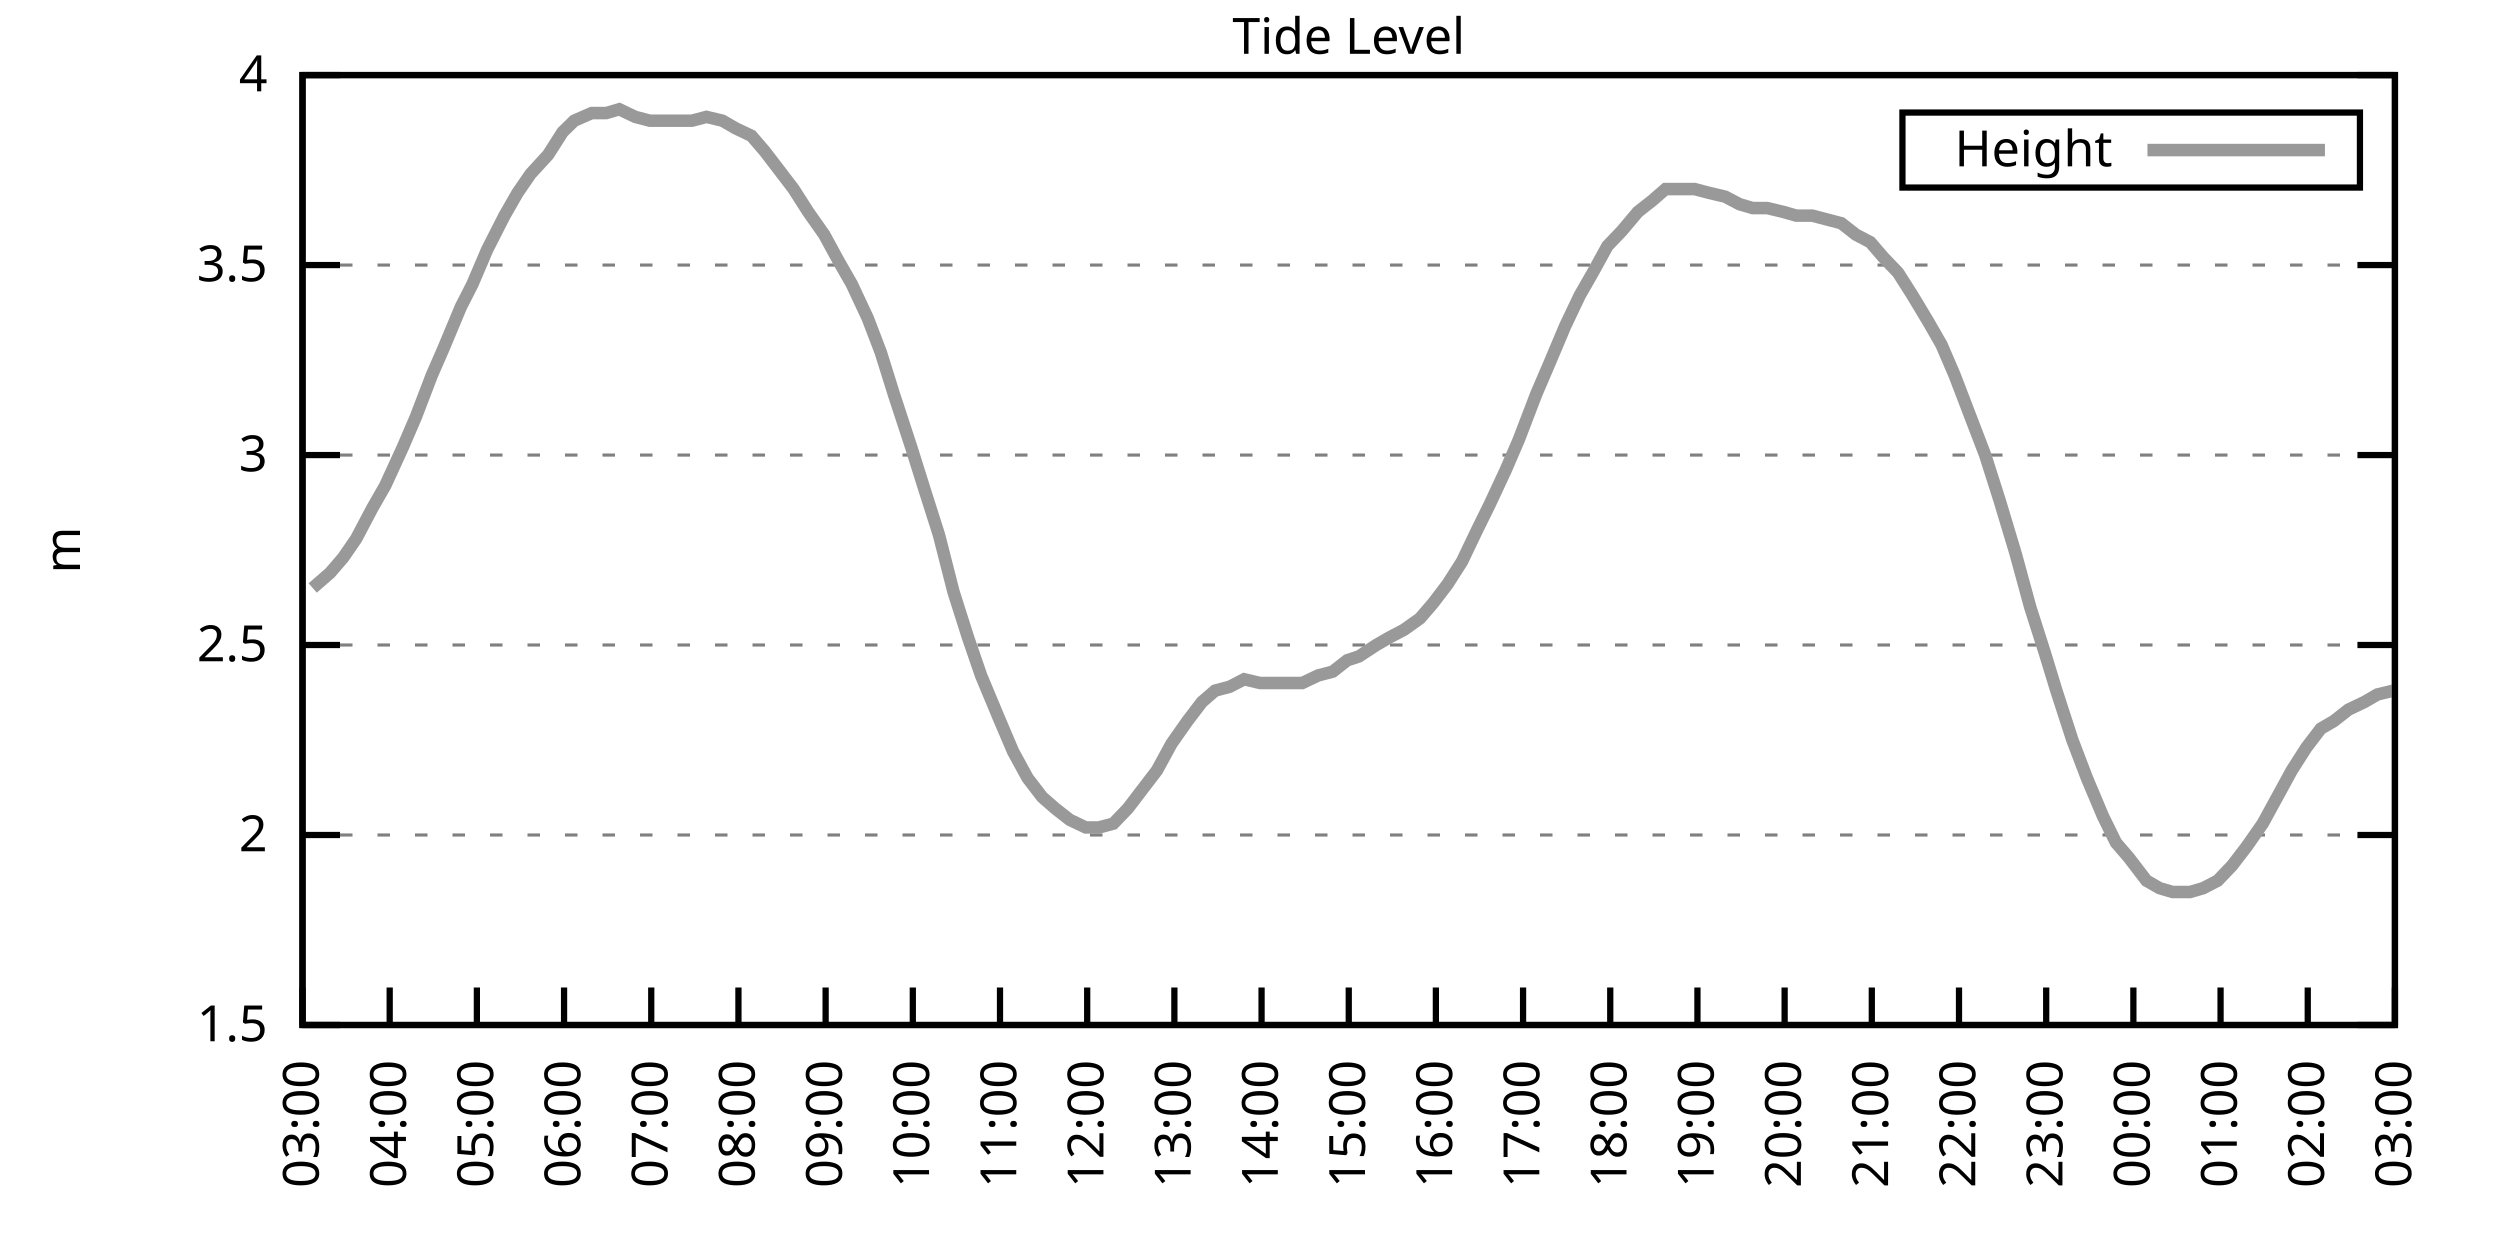
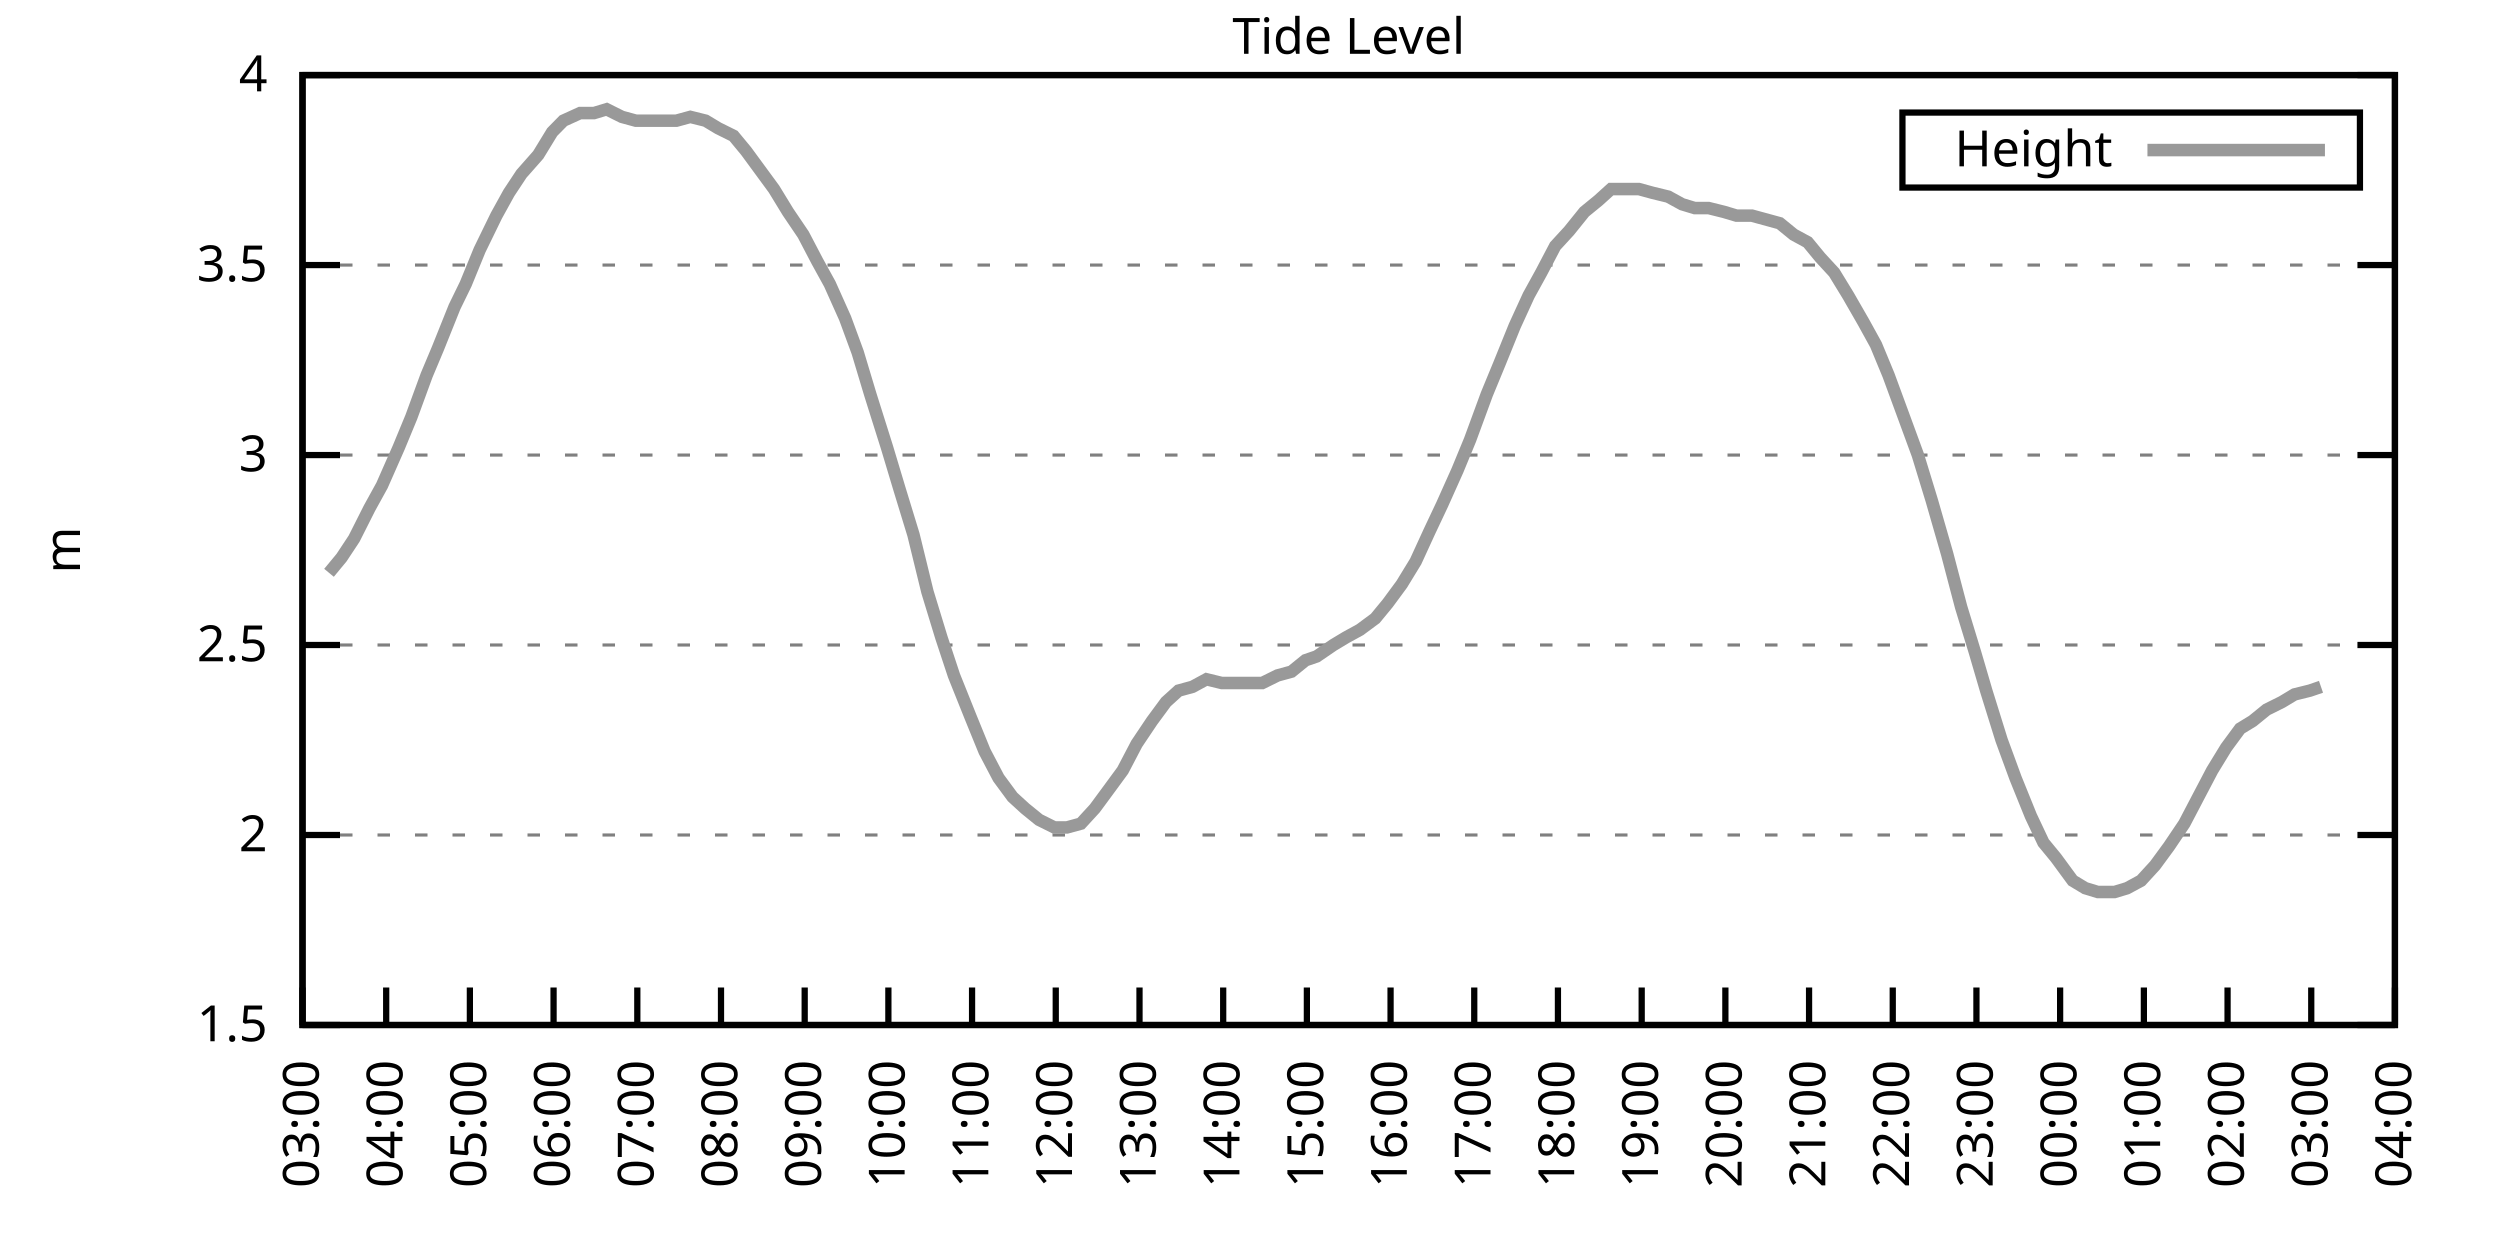
<svg xmlns="http://www.w3.org/2000/svg" xmlns:xlink="http://www.w3.org/1999/xlink" width="400" height="200" viewBox="0 0 400 200">
  <g id="gnuplot_canvas">
    <rect x="0" y="0" width="400" height="200" fill="none" />
    <defs>
      <circle id="gpDot" r="0.5" stroke-width="0.5" stroke="currentColor" />
      <path id="gpPt0" stroke-width="0.333" stroke="currentColor" d="M-1,0 h2 M0,-1 v2" />
      <path id="gpPt1" stroke-width="0.333" stroke="currentColor" d="M-1,-1 L1,1 M1,-1 L-1,1" />
      <path id="gpPt2" stroke-width="0.333" stroke="currentColor" d="M-1,0 L1,0 M0,-1 L0,1 M-1,-1 L1,1 M-1,1 L1,-1" />
      <rect id="gpPt3" stroke-width="0.333" stroke="currentColor" x="-1" y="-1" width="2" height="2" />
      <rect id="gpPt4" stroke-width="0.333" stroke="currentColor" fill="currentColor" x="-1" y="-1" width="2" height="2" />
      <circle id="gpPt5" stroke-width="0.333" stroke="currentColor" cx="0" cy="0" r="1" />
      <use xlink:href="#gpPt5" id="gpPt6" fill="currentColor" stroke="none" />
      <path id="gpPt7" stroke-width="0.333" stroke="currentColor" d="M0,-1.33 L-1.33,0.67 L1.33,0.67 z" />
      <use xlink:href="#gpPt7" id="gpPt8" fill="currentColor" stroke="none" />
      <use xlink:href="#gpPt7" id="gpPt9" stroke="currentColor" transform="rotate(180)" />
      <use xlink:href="#gpPt9" id="gpPt10" fill="currentColor" stroke="none" />
      <use xlink:href="#gpPt3" id="gpPt11" stroke="currentColor" transform="rotate(45)" />
      <use xlink:href="#gpPt11" id="gpPt12" fill="currentColor" stroke="none" />
      <path id="gpPt13" stroke-width="0.333" stroke="currentColor" d="M0,1.330 L1.265,0.411 L0.782,-1.067 L-0.782,-1.076 L-1.265,0.411 z" />
      <use xlink:href="#gpPt13" id="gpPt14" fill="currentColor" stroke="none" />
      <filter id="textbox" filterUnits="objectBoundingBox" x="0" y="0" height="1" width="1">
        <feFlood flood-color="white" flood-opacity="1" result="bgnd" />
        <feComposite in="SourceGraphic" in2="bgnd" operator="atop" />
      </filter>
      <filter id="greybox" filterUnits="objectBoundingBox" x="0" y="0" height="1" width="1">
        <feFlood flood-color="lightgrey" flood-opacity="1" result="grey" />
        <feComposite in="SourceGraphic" in2="grey" operator="atop" />
      </filter>
    </defs>
    <g fill="none" color="white" stroke="currentColor" stroke-width="1.00" stroke-linecap="butt" stroke-linejoin="miter">
</g>
    <g fill="none" color="black" stroke="currentColor" stroke-width="1.00" stroke-linecap="butt" stroke-linejoin="miter">
      <g stroke="none" shape-rendering="crispEdges">
        <polygon fill="rgb(255, 255, 255)" points="48.40,164.00 383.18,164.00 383.18,12.02 48.40,12.02 " />
      </g>
    </g>
    <g fill="none" color="black" stroke="currentColor" stroke-width="1.00" stroke-linecap="butt" stroke-linejoin="miter">
</g>
    <g fill="none" color="black" stroke="black" stroke-width="0.50" stroke-linecap="butt" stroke-linejoin="miter">
</g>
    <g fill="none" color="gray" stroke="currentColor" stroke-width="0.50" stroke-linecap="butt" stroke-linejoin="miter">
      <path stroke="gray" stroke-dasharray="2,4" class="gridline" d="M48.40,164.00 L383.19,164.00  " />
    </g>
    <g fill="none" color="gray" stroke="gray" stroke-width="1.00" stroke-linecap="butt" stroke-linejoin="miter">
</g>
    <g fill="none" color="black" stroke="currentColor" stroke-width="1.00" stroke-linecap="butt" stroke-linejoin="miter">
      <path stroke="black" d="M48.40,164.00 L54.40,164.00 M383.19,164.00 L377.19,164.00  " />
      <g transform="translate(42.80,166.60)" stroke="none" fill="black" font-family="Sans" font-size="8.00" text-anchor="end">
        <text>
          <tspan font-family="Sans"> 1.5</tspan>
        </text>
      </g>
    </g>
    <g fill="none" color="black" stroke="currentColor" stroke-width="1.00" stroke-linecap="butt" stroke-linejoin="miter">
</g>
    <g fill="none" color="black" stroke="black" stroke-width="0.50" stroke-linecap="butt" stroke-linejoin="miter">
</g>
    <g fill="none" color="gray" stroke="currentColor" stroke-width="0.50" stroke-linecap="butt" stroke-linejoin="miter">
      <path stroke="gray" stroke-dasharray="2,4" class="gridline" d="M48.40,133.60 L383.19,133.60  " />
    </g>
    <g fill="none" color="gray" stroke="gray" stroke-width="1.00" stroke-linecap="butt" stroke-linejoin="miter">
</g>
    <g fill="none" color="black" stroke="currentColor" stroke-width="1.00" stroke-linecap="butt" stroke-linejoin="miter">
      <path stroke="black" d="M48.40,133.60 L54.40,133.60 M383.19,133.60 L377.19,133.60  " />
      <g transform="translate(42.80,136.20)" stroke="none" fill="black" font-family="Sans" font-size="8.00" text-anchor="end">
        <text>
          <tspan font-family="Sans"> 2</tspan>
        </text>
      </g>
    </g>
    <g fill="none" color="black" stroke="currentColor" stroke-width="1.00" stroke-linecap="butt" stroke-linejoin="miter">
</g>
    <g fill="none" color="black" stroke="black" stroke-width="0.50" stroke-linecap="butt" stroke-linejoin="miter">
</g>
    <g fill="none" color="gray" stroke="currentColor" stroke-width="0.50" stroke-linecap="butt" stroke-linejoin="miter">
      <path stroke="gray" stroke-dasharray="2,4" class="gridline" d="M48.40,103.20 L383.19,103.20  " />
    </g>
    <g fill="none" color="gray" stroke="gray" stroke-width="1.00" stroke-linecap="butt" stroke-linejoin="miter">
</g>
    <g fill="none" color="black" stroke="currentColor" stroke-width="1.00" stroke-linecap="butt" stroke-linejoin="miter">
      <path stroke="black" d="M48.40,103.20 L54.40,103.20 M383.19,103.20 L377.19,103.20  " />
      <g transform="translate(42.80,105.80)" stroke="none" fill="black" font-family="Sans" font-size="8.00" text-anchor="end">
        <text>
          <tspan font-family="Sans"> 2.5</tspan>
        </text>
      </g>
    </g>
    <g fill="none" color="black" stroke="currentColor" stroke-width="1.00" stroke-linecap="butt" stroke-linejoin="miter">
</g>
    <g fill="none" color="black" stroke="black" stroke-width="0.50" stroke-linecap="butt" stroke-linejoin="miter">
</g>
    <g fill="none" color="gray" stroke="currentColor" stroke-width="0.50" stroke-linecap="butt" stroke-linejoin="miter">
      <path stroke="gray" stroke-dasharray="2,4" class="gridline" d="M48.40,72.81 L383.19,72.81  " />
    </g>
    <g fill="none" color="gray" stroke="gray" stroke-width="1.00" stroke-linecap="butt" stroke-linejoin="miter">
</g>
    <g fill="none" color="black" stroke="currentColor" stroke-width="1.00" stroke-linecap="butt" stroke-linejoin="miter">
      <path stroke="black" d="M48.40,72.81 L54.40,72.81 M383.19,72.81 L377.19,72.81  " />
      <g transform="translate(42.80,75.41)" stroke="none" fill="black" font-family="Sans" font-size="8.00" text-anchor="end">
        <text>
          <tspan font-family="Sans"> 3</tspan>
        </text>
      </g>
    </g>
    <g fill="none" color="black" stroke="currentColor" stroke-width="1.00" stroke-linecap="butt" stroke-linejoin="miter">
</g>
    <g fill="none" color="black" stroke="black" stroke-width="0.50" stroke-linecap="butt" stroke-linejoin="miter">
</g>
    <g fill="none" color="gray" stroke="currentColor" stroke-width="0.50" stroke-linecap="butt" stroke-linejoin="miter">
      <path stroke="gray" stroke-dasharray="2,4" class="gridline" d="M48.40,42.41 L383.19,42.41  " />
    </g>
    <g fill="none" color="gray" stroke="gray" stroke-width="1.00" stroke-linecap="butt" stroke-linejoin="miter">
</g>
    <g fill="none" color="black" stroke="currentColor" stroke-width="1.00" stroke-linecap="butt" stroke-linejoin="miter">
      <path stroke="black" d="M48.40,42.41 L54.40,42.41 M383.19,42.41 L377.19,42.41  " />
      <g transform="translate(42.80,45.01)" stroke="none" fill="black" font-family="Sans" font-size="8.00" text-anchor="end">
        <text>
          <tspan font-family="Sans"> 3.5</tspan>
        </text>
      </g>
    </g>
    <g fill="none" color="black" stroke="currentColor" stroke-width="1.00" stroke-linecap="butt" stroke-linejoin="miter">
</g>
    <g fill="none" color="black" stroke="black" stroke-width="0.50" stroke-linecap="butt" stroke-linejoin="miter">
</g>
    <g fill="none" color="gray" stroke="currentColor" stroke-width="0.50" stroke-linecap="butt" stroke-linejoin="miter">
      <path stroke="gray" stroke-dasharray="2,4" class="gridline" d="M48.40,12.01 L383.19,12.01  " />
    </g>
    <g fill="none" color="gray" stroke="gray" stroke-width="1.00" stroke-linecap="butt" stroke-linejoin="miter">
</g>
    <g fill="none" color="black" stroke="currentColor" stroke-width="1.00" stroke-linecap="butt" stroke-linejoin="miter">
      <path stroke="black" d="M48.40,12.01 L54.40,12.01 M383.19,12.01 L377.19,12.01  " />
      <g transform="translate(42.80,14.61)" stroke="none" fill="black" font-family="Sans" font-size="8.00" text-anchor="end">
        <text>
          <tspan font-family="Sans"> 4</tspan>
        </text>
      </g>
    </g>
    <g fill="none" color="black" stroke="currentColor" stroke-width="1.00" stroke-linecap="butt" stroke-linejoin="miter">
      <path stroke="black" d="M48.40,164.00 L48.40,158.00  " />
      <g transform="translate(51.00,169.60) rotate(270.00)" stroke="none" fill="black" font-family="Sans" font-size="8.00" text-anchor="end">
        <text>
          <tspan font-family="Sans">03:00</tspan>
        </text>
      </g>
    </g>
    <g fill="none" color="black" stroke="currentColor" stroke-width="1.00" stroke-linecap="butt" stroke-linejoin="miter">
-       <path stroke="black" d="M62.35,164.00 L62.35,158.00  " />
-       <g transform="translate(64.95,169.60) rotate(270.00)" stroke="none" fill="black" font-family="Sans" font-size="8.00" text-anchor="end">
+       <path stroke="black" d="M61.79,164.00 L61.79,158.00  " />
+       <g transform="translate(64.39,169.60) rotate(270.00)" stroke="none" fill="black" font-family="Sans" font-size="8.00" text-anchor="end">
        <text>
          <tspan font-family="Sans">04:00</tspan>
        </text>
      </g>
    </g>
    <g fill="none" color="black" stroke="currentColor" stroke-width="1.00" stroke-linecap="butt" stroke-linejoin="miter">
-       <path stroke="black" d="M76.30,164.00 L76.30,158.00  " />
-       <g transform="translate(78.90,169.60) rotate(270.00)" stroke="none" fill="black" font-family="Sans" font-size="8.00" text-anchor="end">
+       <path stroke="black" d="M75.18,164.00 L75.18,158.00  " />
+       <g transform="translate(77.78,169.60) rotate(270.00)" stroke="none" fill="black" font-family="Sans" font-size="8.00" text-anchor="end">
        <text>
          <tspan font-family="Sans">05:00</tspan>
        </text>
      </g>
    </g>
    <g fill="none" color="black" stroke="currentColor" stroke-width="1.00" stroke-linecap="butt" stroke-linejoin="miter">
-       <path stroke="black" d="M90.25,164.00 L90.25,158.00  " />
-       <g transform="translate(92.85,169.60) rotate(270.00)" stroke="none" fill="black" font-family="Sans" font-size="8.00" text-anchor="end">
+       <path stroke="black" d="M88.57,164.00 L88.57,158.00  " />
+       <g transform="translate(91.17,169.60) rotate(270.00)" stroke="none" fill="black" font-family="Sans" font-size="8.00" text-anchor="end">
        <text>
          <tspan font-family="Sans">06:00</tspan>
        </text>
      </g>
    </g>
    <g fill="none" color="black" stroke="currentColor" stroke-width="1.00" stroke-linecap="butt" stroke-linejoin="miter">
-       <path stroke="black" d="M104.20,164.00 L104.20,158.00  " />
-       <g transform="translate(106.80,169.60) rotate(270.00)" stroke="none" fill="black" font-family="Sans" font-size="8.00" text-anchor="end">
+       <path stroke="black" d="M101.97,164.00 L101.97,158.00  " />
+       <g transform="translate(104.57,169.60) rotate(270.00)" stroke="none" fill="black" font-family="Sans" font-size="8.00" text-anchor="end">
        <text>
          <tspan font-family="Sans">07:00</tspan>
        </text>
      </g>
    </g>
    <g fill="none" color="black" stroke="currentColor" stroke-width="1.00" stroke-linecap="butt" stroke-linejoin="miter">
-       <path stroke="black" d="M118.15,164.00 L118.15,158.00  " />
-       <g transform="translate(120.75,169.60) rotate(270.00)" stroke="none" fill="black" font-family="Sans" font-size="8.00" text-anchor="end">
+       <path stroke="black" d="M115.36,164.00 L115.36,158.00  " />
+       <g transform="translate(117.96,169.60) rotate(270.00)" stroke="none" fill="black" font-family="Sans" font-size="8.00" text-anchor="end">
        <text>
          <tspan font-family="Sans">08:00</tspan>
        </text>
      </g>
    </g>
    <g fill="none" color="black" stroke="currentColor" stroke-width="1.00" stroke-linecap="butt" stroke-linejoin="miter">
-       <path stroke="black" d="M132.10,164.00 L132.10,158.00  " />
-       <g transform="translate(134.70,169.60) rotate(270.00)" stroke="none" fill="black" font-family="Sans" font-size="8.00" text-anchor="end">
+       <path stroke="black" d="M128.75,164.00 L128.75,158.00  " />
+       <g transform="translate(131.35,169.60) rotate(270.00)" stroke="none" fill="black" font-family="Sans" font-size="8.00" text-anchor="end">
        <text>
          <tspan font-family="Sans">09:00</tspan>
        </text>
      </g>
    </g>
    <g fill="none" color="black" stroke="currentColor" stroke-width="1.00" stroke-linecap="butt" stroke-linejoin="miter">
-       <path stroke="black" d="M146.05,164.00 L146.05,158.00  " />
-       <g transform="translate(148.65,169.60) rotate(270.00)" stroke="none" fill="black" font-family="Sans" font-size="8.00" text-anchor="end">
+       <path stroke="black" d="M142.14,164.00 L142.14,158.00  " />
+       <g transform="translate(144.74,169.60) rotate(270.00)" stroke="none" fill="black" font-family="Sans" font-size="8.00" text-anchor="end">
        <text>
          <tspan font-family="Sans">10:00</tspan>
        </text>
      </g>
    </g>
    <g fill="none" color="black" stroke="currentColor" stroke-width="1.00" stroke-linecap="butt" stroke-linejoin="miter">
-       <path stroke="black" d="M160.00,164.00 L160.00,158.00  " />
-       <g transform="translate(162.60,169.60) rotate(270.00)" stroke="none" fill="black" font-family="Sans" font-size="8.00" text-anchor="end">
+       <path stroke="black" d="M155.53,164.00 L155.53,158.00  " />
+       <g transform="translate(158.13,169.60) rotate(270.00)" stroke="none" fill="black" font-family="Sans" font-size="8.00" text-anchor="end">
        <text>
          <tspan font-family="Sans">11:00</tspan>
        </text>
      </g>
    </g>
    <g fill="none" color="black" stroke="currentColor" stroke-width="1.00" stroke-linecap="butt" stroke-linejoin="miter">
-       <path stroke="black" d="M173.95,164.00 L173.95,158.00  " />
-       <g transform="translate(176.55,169.60) rotate(270.00)" stroke="none" fill="black" font-family="Sans" font-size="8.00" text-anchor="end">
+       <path stroke="black" d="M168.92,164.00 L168.92,158.00  " />
+       <g transform="translate(171.52,169.60) rotate(270.00)" stroke="none" fill="black" font-family="Sans" font-size="8.00" text-anchor="end">
        <text>
          <tspan font-family="Sans">12:00</tspan>
        </text>
      </g>
    </g>
    <g fill="none" color="black" stroke="currentColor" stroke-width="1.00" stroke-linecap="butt" stroke-linejoin="miter">
-       <path stroke="black" d="M187.90,164.00 L187.90,158.00  " />
-       <g transform="translate(190.50,169.60) rotate(270.00)" stroke="none" fill="black" font-family="Sans" font-size="8.00" text-anchor="end">
+       <path stroke="black" d="M182.32,164.00 L182.32,158.00  " />
+       <g transform="translate(184.92,169.60) rotate(270.00)" stroke="none" fill="black" font-family="Sans" font-size="8.00" text-anchor="end">
        <text>
          <tspan font-family="Sans">13:00</tspan>
        </text>
      </g>
    </g>
    <g fill="none" color="black" stroke="currentColor" stroke-width="1.00" stroke-linecap="butt" stroke-linejoin="miter">
-       <path stroke="black" d="M201.85,164.00 L201.85,158.00  " />
-       <g transform="translate(204.45,169.60) rotate(270.00)" stroke="none" fill="black" font-family="Sans" font-size="8.00" text-anchor="end">
+       <path stroke="black" d="M195.71,164.00 L195.71,158.00  " />
+       <g transform="translate(198.31,169.60) rotate(270.00)" stroke="none" fill="black" font-family="Sans" font-size="8.00" text-anchor="end">
        <text>
          <tspan font-family="Sans">14:00</tspan>
        </text>
      </g>
    </g>
    <g fill="none" color="black" stroke="currentColor" stroke-width="1.00" stroke-linecap="butt" stroke-linejoin="miter">
-       <path stroke="black" d="M215.80,164.00 L215.80,158.00  " />
-       <g transform="translate(218.40,169.60) rotate(270.00)" stroke="none" fill="black" font-family="Sans" font-size="8.00" text-anchor="end">
+       <path stroke="black" d="M209.10,164.00 L209.10,158.00  " />
+       <g transform="translate(211.70,169.60) rotate(270.00)" stroke="none" fill="black" font-family="Sans" font-size="8.00" text-anchor="end">
        <text>
          <tspan font-family="Sans">15:00</tspan>
        </text>
      </g>
    </g>
    <g fill="none" color="black" stroke="currentColor" stroke-width="1.00" stroke-linecap="butt" stroke-linejoin="miter">
-       <path stroke="black" d="M229.74,164.00 L229.74,158.00  " />
-       <g transform="translate(232.34,169.60) rotate(270.00)" stroke="none" fill="black" font-family="Sans" font-size="8.00" text-anchor="end">
+       <path stroke="black" d="M222.49,164.00 L222.49,158.00  " />
+       <g transform="translate(225.09,169.60) rotate(270.00)" stroke="none" fill="black" font-family="Sans" font-size="8.00" text-anchor="end">
        <text>
          <tspan font-family="Sans">16:00</tspan>
        </text>
      </g>
    </g>
    <g fill="none" color="black" stroke="currentColor" stroke-width="1.00" stroke-linecap="butt" stroke-linejoin="miter">
-       <path stroke="black" d="M243.69,164.00 L243.69,158.00  " />
-       <g transform="translate(246.29,169.60) rotate(270.00)" stroke="none" fill="black" font-family="Sans" font-size="8.00" text-anchor="end">
+       <path stroke="black" d="M235.88,164.00 L235.88,158.00  " />
+       <g transform="translate(238.48,169.60) rotate(270.00)" stroke="none" fill="black" font-family="Sans" font-size="8.00" text-anchor="end">
        <text>
          <tspan font-family="Sans">17:00</tspan>
        </text>
      </g>
    </g>
    <g fill="none" color="black" stroke="currentColor" stroke-width="1.00" stroke-linecap="butt" stroke-linejoin="miter">
-       <path stroke="black" d="M257.64,164.00 L257.64,158.00  " />
-       <g transform="translate(260.24,169.60) rotate(270.00)" stroke="none" fill="black" font-family="Sans" font-size="8.00" text-anchor="end">
+       <path stroke="black" d="M249.27,164.00 L249.27,158.00  " />
+       <g transform="translate(251.87,169.60) rotate(270.00)" stroke="none" fill="black" font-family="Sans" font-size="8.00" text-anchor="end">
        <text>
          <tspan font-family="Sans">18:00</tspan>
        </text>
      </g>
    </g>
    <g fill="none" color="black" stroke="currentColor" stroke-width="1.00" stroke-linecap="butt" stroke-linejoin="miter">
-       <path stroke="black" d="M271.59,164.00 L271.59,158.00  " />
-       <g transform="translate(274.19,169.60) rotate(270.00)" stroke="none" fill="black" font-family="Sans" font-size="8.00" text-anchor="end">
+       <path stroke="black" d="M262.67,164.00 L262.67,158.00  " />
+       <g transform="translate(265.27,169.60) rotate(270.00)" stroke="none" fill="black" font-family="Sans" font-size="8.00" text-anchor="end">
        <text>
          <tspan font-family="Sans">19:00</tspan>
        </text>
      </g>
    </g>
    <g fill="none" color="black" stroke="currentColor" stroke-width="1.00" stroke-linecap="butt" stroke-linejoin="miter">
-       <path stroke="black" d="M285.54,164.00 L285.54,158.00  " />
-       <g transform="translate(288.14,169.60) rotate(270.00)" stroke="none" fill="black" font-family="Sans" font-size="8.00" text-anchor="end">
+       <path stroke="black" d="M276.06,164.00 L276.06,158.00  " />
+       <g transform="translate(278.66,169.60) rotate(270.00)" stroke="none" fill="black" font-family="Sans" font-size="8.00" text-anchor="end">
        <text>
          <tspan font-family="Sans">20:00</tspan>
        </text>
      </g>
    </g>
    <g fill="none" color="black" stroke="currentColor" stroke-width="1.00" stroke-linecap="butt" stroke-linejoin="miter">
-       <path stroke="black" d="M299.49,164.00 L299.49,158.00  " />
-       <g transform="translate(302.09,169.60) rotate(270.00)" stroke="none" fill="black" font-family="Sans" font-size="8.00" text-anchor="end">
+       <path stroke="black" d="M289.45,164.00 L289.45,158.00  " />
+       <g transform="translate(292.05,169.60) rotate(270.00)" stroke="none" fill="black" font-family="Sans" font-size="8.00" text-anchor="end">
        <text>
          <tspan font-family="Sans">21:00</tspan>
        </text>
      </g>
    </g>
    <g fill="none" color="black" stroke="currentColor" stroke-width="1.00" stroke-linecap="butt" stroke-linejoin="miter">
-       <path stroke="black" d="M313.44,164.00 L313.44,158.00  " />
-       <g transform="translate(316.04,169.60) rotate(270.00)" stroke="none" fill="black" font-family="Sans" font-size="8.00" text-anchor="end">
+       <path stroke="black" d="M302.84,164.00 L302.84,158.00  " />
+       <g transform="translate(305.44,169.60) rotate(270.00)" stroke="none" fill="black" font-family="Sans" font-size="8.00" text-anchor="end">
        <text>
          <tspan font-family="Sans">22:00</tspan>
        </text>
      </g>
    </g>
    <g fill="none" color="black" stroke="currentColor" stroke-width="1.00" stroke-linecap="butt" stroke-linejoin="miter">
-       <path stroke="black" d="M327.39,164.00 L327.39,158.00  " />
-       <g transform="translate(329.99,169.60) rotate(270.00)" stroke="none" fill="black" font-family="Sans" font-size="8.00" text-anchor="end">
+       <path stroke="black" d="M316.23,164.00 L316.23,158.00  " />
+       <g transform="translate(318.83,169.60) rotate(270.00)" stroke="none" fill="black" font-family="Sans" font-size="8.00" text-anchor="end">
        <text>
          <tspan font-family="Sans">23:00</tspan>
        </text>
      </g>
    </g>
    <g fill="none" color="black" stroke="currentColor" stroke-width="1.00" stroke-linecap="butt" stroke-linejoin="miter">
-       <path stroke="black" d="M341.34,164.00 L341.34,158.00  " />
-       <g transform="translate(343.94,169.60) rotate(270.00)" stroke="none" fill="black" font-family="Sans" font-size="8.00" text-anchor="end">
+       <path stroke="black" d="M329.62,164.00 L329.62,158.00  " />
+       <g transform="translate(332.22,169.60) rotate(270.00)" stroke="none" fill="black" font-family="Sans" font-size="8.00" text-anchor="end">
        <text>
          <tspan font-family="Sans">00:00</tspan>
        </text>
      </g>
    </g>
    <g fill="none" color="black" stroke="currentColor" stroke-width="1.00" stroke-linecap="butt" stroke-linejoin="miter">
-       <path stroke="black" d="M355.29,164.00 L355.29,158.00  " />
-       <g transform="translate(357.89,169.60) rotate(270.00)" stroke="none" fill="black" font-family="Sans" font-size="8.00" text-anchor="end">
+       <path stroke="black" d="M343.02,164.00 L343.02,158.00  " />
+       <g transform="translate(345.62,169.60) rotate(270.00)" stroke="none" fill="black" font-family="Sans" font-size="8.00" text-anchor="end">
        <text>
          <tspan font-family="Sans">01:00</tspan>
        </text>
      </g>
    </g>
    <g fill="none" color="black" stroke="currentColor" stroke-width="1.00" stroke-linecap="butt" stroke-linejoin="miter">
-       <path stroke="black" d="M369.24,164.00 L369.24,158.00  " />
-       <g transform="translate(371.84,169.60) rotate(270.00)" stroke="none" fill="black" font-family="Sans" font-size="8.00" text-anchor="end">
+       <path stroke="black" d="M356.41,164.00 L356.41,158.00  " />
+       <g transform="translate(359.01,169.60) rotate(270.00)" stroke="none" fill="black" font-family="Sans" font-size="8.00" text-anchor="end">
        <text>
          <tspan font-family="Sans">02:00</tspan>
+         </text>
+       </g>
+     </g>
+     <g fill="none" color="black" stroke="currentColor" stroke-width="1.00" stroke-linecap="butt" stroke-linejoin="miter">
+       <path stroke="black" d="M369.80,164.00 L369.80,158.00  " />
+       <g transform="translate(372.40,169.60) rotate(270.00)" stroke="none" fill="black" font-family="Sans" font-size="8.00" text-anchor="end">
+         <text>
+           <tspan font-family="Sans">03:00</tspan>
        </text>
      </g>
    </g>
    <g fill="none" color="black" stroke="currentColor" stroke-width="1.00" stroke-linecap="butt" stroke-linejoin="miter">
      <path stroke="black" d="M383.19,164.00 L383.19,158.00  " />
      <g transform="translate(385.79,169.60) rotate(270.00)" stroke="none" fill="black" font-family="Sans" font-size="8.00" text-anchor="end">
        <text>
-           <tspan font-family="Sans">03:00</tspan>
+           <tspan font-family="Sans">04:00</tspan>
        </text>
      </g>
    </g>
    <g fill="none" color="black" stroke="currentColor" stroke-width="1.00" stroke-linecap="butt" stroke-linejoin="miter">
</g>
    <g fill="none" color="black" stroke="currentColor" stroke-width="1.00" stroke-linecap="butt" stroke-linejoin="miter">
      <path stroke="black" d="M48.40,12.01 L48.40,164.00 L383.19,164.00 L383.19,12.01 L48.40,12.01 Z  " />
    </g>
    <g fill="none" color="black" stroke="currentColor" stroke-width="1.00" stroke-linecap="butt" stroke-linejoin="miter">
</g>
    <g fill="none" color="black" stroke="currentColor" stroke-width="1.00" stroke-linecap="butt" stroke-linejoin="miter">
      <path stroke="black" d="M304.39,30.01 L304.39,18.01 L377.59,18.01 L377.59,30.01 L304.39,30.01 Z  " />
    </g>
    <g id="Tide_level_plot_1">
      <g fill="none" color="white" stroke="black" stroke-width="2.00" stroke-linecap="butt" stroke-linejoin="miter">
</g>
      <g fill="none" color="black" stroke="currentColor" stroke-width="2.00" stroke-linecap="butt" stroke-linejoin="miter">
        <g transform="translate(337.99,26.61)" stroke="none" fill="black" font-family="Sans" font-size="8.00" text-anchor="end">
          <text>
            <tspan font-family="Sans">Height</tspan>
          </text>
        </g>
      </g>
      <g fill="none" color="black" stroke="currentColor" stroke-width="2.00" stroke-linecap="butt" stroke-linejoin="miter">
-         <path stroke="rgb(153, 153, 153)" d="M343.59,24.01 L371.99,24.01 M50.03,94.08 L52.82,91.65 L54.91,89.22 L57.00,86.18 L59.56,81.32 L61.65,77.67   L64.44,71.59 L66.53,66.73 L69.09,60.04 L70.95,55.78 L73.74,49.10 L75.60,45.45 L77.93,39.98 L80.72,34.50   L82.81,30.86 L84.90,27.82 L87.69,24.78 L90.02,21.13 L91.88,19.31 L94.67,18.09 L96.99,18.09 L99.08,17.48   L101.64,18.70 L103.97,19.31 L105.83,19.31 L108.38,19.31 L110.71,19.31 L113.03,18.70 L115.59,19.31 L117.68,20.52   L120.24,21.74 L122.33,24.17 L124.66,27.21 L126.98,30.25 L129.31,33.90 L131.87,37.54 L134.19,41.80 L136.28,45.45   L138.84,50.92 L140.93,56.39 L143.02,63.08 L145.81,71.59 L147.91,78.28 L150.23,85.57 L152.56,94.69 L154.88,101.99   L156.97,108.07 L159.76,114.76 L162.09,120.23 L164.41,124.48 L166.74,127.52 L168.83,129.35 L171.16,131.17 L173.71,132.39   L175.81,132.39 L178.13,131.78 L180.46,129.35 L182.78,126.31 L185.11,123.27 L187.43,119.01 L189.99,115.36 L192.31,112.32   L194.41,110.50 L196.73,109.89 L199.06,108.68 L201.61,109.28 L203.94,109.28 L206.03,109.28 L208.36,109.28 L210.91,108.07   L213.24,107.46 L215.56,105.64 L217.42,105.03 L220.21,103.20 L222.30,101.99 L224.63,100.77 L227.19,98.95 L229.28,96.52   L231.60,93.48 L233.93,89.83 L236.25,84.97 L238.35,80.71 L240.90,75.24 L243.00,70.37 L245.79,63.08 L247.88,58.21   L250.44,52.14 L252.76,47.27 L254.85,43.62 L257.18,39.37 L259.50,36.94 L262.06,33.90 L264.39,32.07 L266.48,30.25   L268.80,30.25 L271.13,30.25 L273.45,30.86 L276.01,31.46 L278.34,32.68 L280.43,33.29 L282.75,33.29 L285.31,33.90   L287.40,34.50 L289.96,34.50 L292.29,35.11 L294.61,35.72 L296.94,37.54 L299.26,38.76 L301.35,41.19 L303.68,43.62   L306.00,47.27 L308.56,51.53 L310.65,55.18 L312.74,60.04 L315.53,67.33 L317.63,72.81 L319.95,80.10 L322.51,88.61   L324.83,97.12 L327.16,104.42 L329.02,110.50 L331.58,118.40 L333.90,124.48 L336.46,130.56 L338.55,134.82 L340.64,137.25   L343.43,140.90 L345.53,142.11 L347.62,142.72 L350.41,142.72 L352.50,142.11 L354.83,140.90 L357.15,138.47 L359.48,135.43   L362.03,131.78 L364.36,127.52 L366.68,123.27 L369.01,119.62 L371.33,116.58 L373.43,115.36 L375.75,113.54 L378.31,112.32   L380.40,111.11 L382.96,110.50  " />
+         <path stroke="rgb(153, 153, 153)" d="M343.59,24.01 L371.99,24.01 M52.64,91.65 L54.65,89.22 L56.66,86.18 L59.11,81.32 L61.12,77.67 L63.80,71.59   L65.81,66.73 L68.26,60.04 L70.05,55.78 L72.73,49.10 L74.51,45.45 L76.75,39.98 L79.42,34.50 L81.43,30.86   L83.44,27.82 L86.12,24.78 L88.35,21.13 L90.14,19.31 L92.82,18.09 L95.05,18.09 L97.06,17.48 L99.51,18.70   L101.74,19.31 L103.53,19.31 L105.98,19.31 L108.22,19.31 L110.45,18.70 L112.90,19.31 L114.91,20.52 L117.37,21.74   L119.38,24.17 L121.61,27.21 L123.84,30.25 L126.07,33.90 L128.53,37.54 L130.76,41.80 L132.77,45.45 L135.22,50.92   L137.23,56.39 L139.24,63.08 L141.92,71.59 L143.93,78.28 L146.16,85.57 L148.39,94.69 L150.62,101.99 L152.63,108.07   L155.31,114.76 L157.54,120.23 L159.77,124.48 L162.01,127.52 L164.01,129.35 L166.25,131.17 L168.70,132.39 L170.71,132.39   L172.94,131.78 L175.17,129.35 L177.41,126.31 L179.64,123.27 L181.87,119.01 L184.32,115.36 L186.56,112.32 L188.57,110.50   L190.80,109.89 L193.03,108.68 L195.48,109.28 L197.72,109.28 L199.73,109.28 L201.96,109.28 L204.41,108.07 L206.64,107.46   L208.88,105.64 L210.66,105.03 L213.34,103.20 L215.35,101.99 L217.58,100.77 L220.04,98.95 L222.04,96.52 L224.28,93.48   L226.51,89.83 L228.74,84.97 L230.75,80.71 L233.20,75.24 L235.21,70.37 L237.89,63.08 L239.90,58.21 L242.36,52.14   L244.59,47.27 L246.60,43.62 L248.83,39.37 L251.06,36.94 L253.51,33.90 L255.75,32.07 L257.76,30.25 L259.99,30.25   L262.22,30.25 L264.45,30.86 L266.91,31.46 L269.14,32.68 L271.15,33.29 L273.38,33.29 L275.83,33.90 L277.84,34.50   L280.30,34.50 L282.53,35.11 L284.76,35.72 L286.99,37.54 L289.23,38.76 L291.23,41.19 L293.47,43.62 L295.70,47.27   L298.15,51.53 L300.16,55.18 L302.17,60.04 L304.85,67.33 L306.86,72.81 L309.09,80.10 L311.54,88.61 L313.78,97.12   L316.01,104.42 L317.79,110.50 L320.25,118.40 L322.48,124.48 L324.94,130.56 L326.95,134.82 L328.95,137.25 L331.63,140.90   L333.64,142.11 L335.65,142.72 L338.33,142.72 L340.34,142.11 L342.57,140.90 L344.80,138.47 L347.03,135.43 L349.49,131.78   L351.72,127.52 L353.95,123.27 L356.18,119.62 L358.42,116.58 L360.42,115.36 L362.66,113.54 L365.11,112.32 L367.12,111.11   L369.58,110.50 L371.36,109.89  " />
      </g>
    </g>
    <g fill="none" color="black" stroke="currentColor" stroke-width="2.00" stroke-linecap="butt" stroke-linejoin="miter">
</g>
    <g fill="none" color="black" stroke="black" stroke-width="1.00" stroke-linecap="butt" stroke-linejoin="miter">
</g>
    <g fill="none" color="black" stroke="currentColor" stroke-width="1.00" stroke-linecap="butt" stroke-linejoin="miter">
      <path stroke="black" d="M48.40,12.01 L48.40,164.00 L383.19,164.00 L383.19,12.01 L48.40,12.01 Z  " />
      <g transform="translate(12.80,88.01) rotate(270.00)" stroke="none" fill="black" font-family="Sans" font-size="8.00" text-anchor="middle">
        <text>
          <tspan font-family="Sans">m</tspan>
        </text>
      </g>
    </g>
    <g fill="none" color="black" stroke="currentColor" stroke-width="1.00" stroke-linecap="butt" stroke-linejoin="miter">
</g>
    <g fill="none" color="black" stroke="currentColor" stroke-width="1.00" stroke-linecap="butt" stroke-linejoin="miter">
      <g transform="translate(215.79,8.61)" stroke="none" fill="black" font-family="Sans" font-size="8.00" text-anchor="middle">
        <text>
          <tspan font-family="Sans">Tide Level</tspan>
        </text>
      </g>
    </g>
    <g fill="none" color="black" stroke="currentColor" stroke-width="1.00" stroke-linecap="butt" stroke-linejoin="miter">
</g>
  </g>
</svg>
